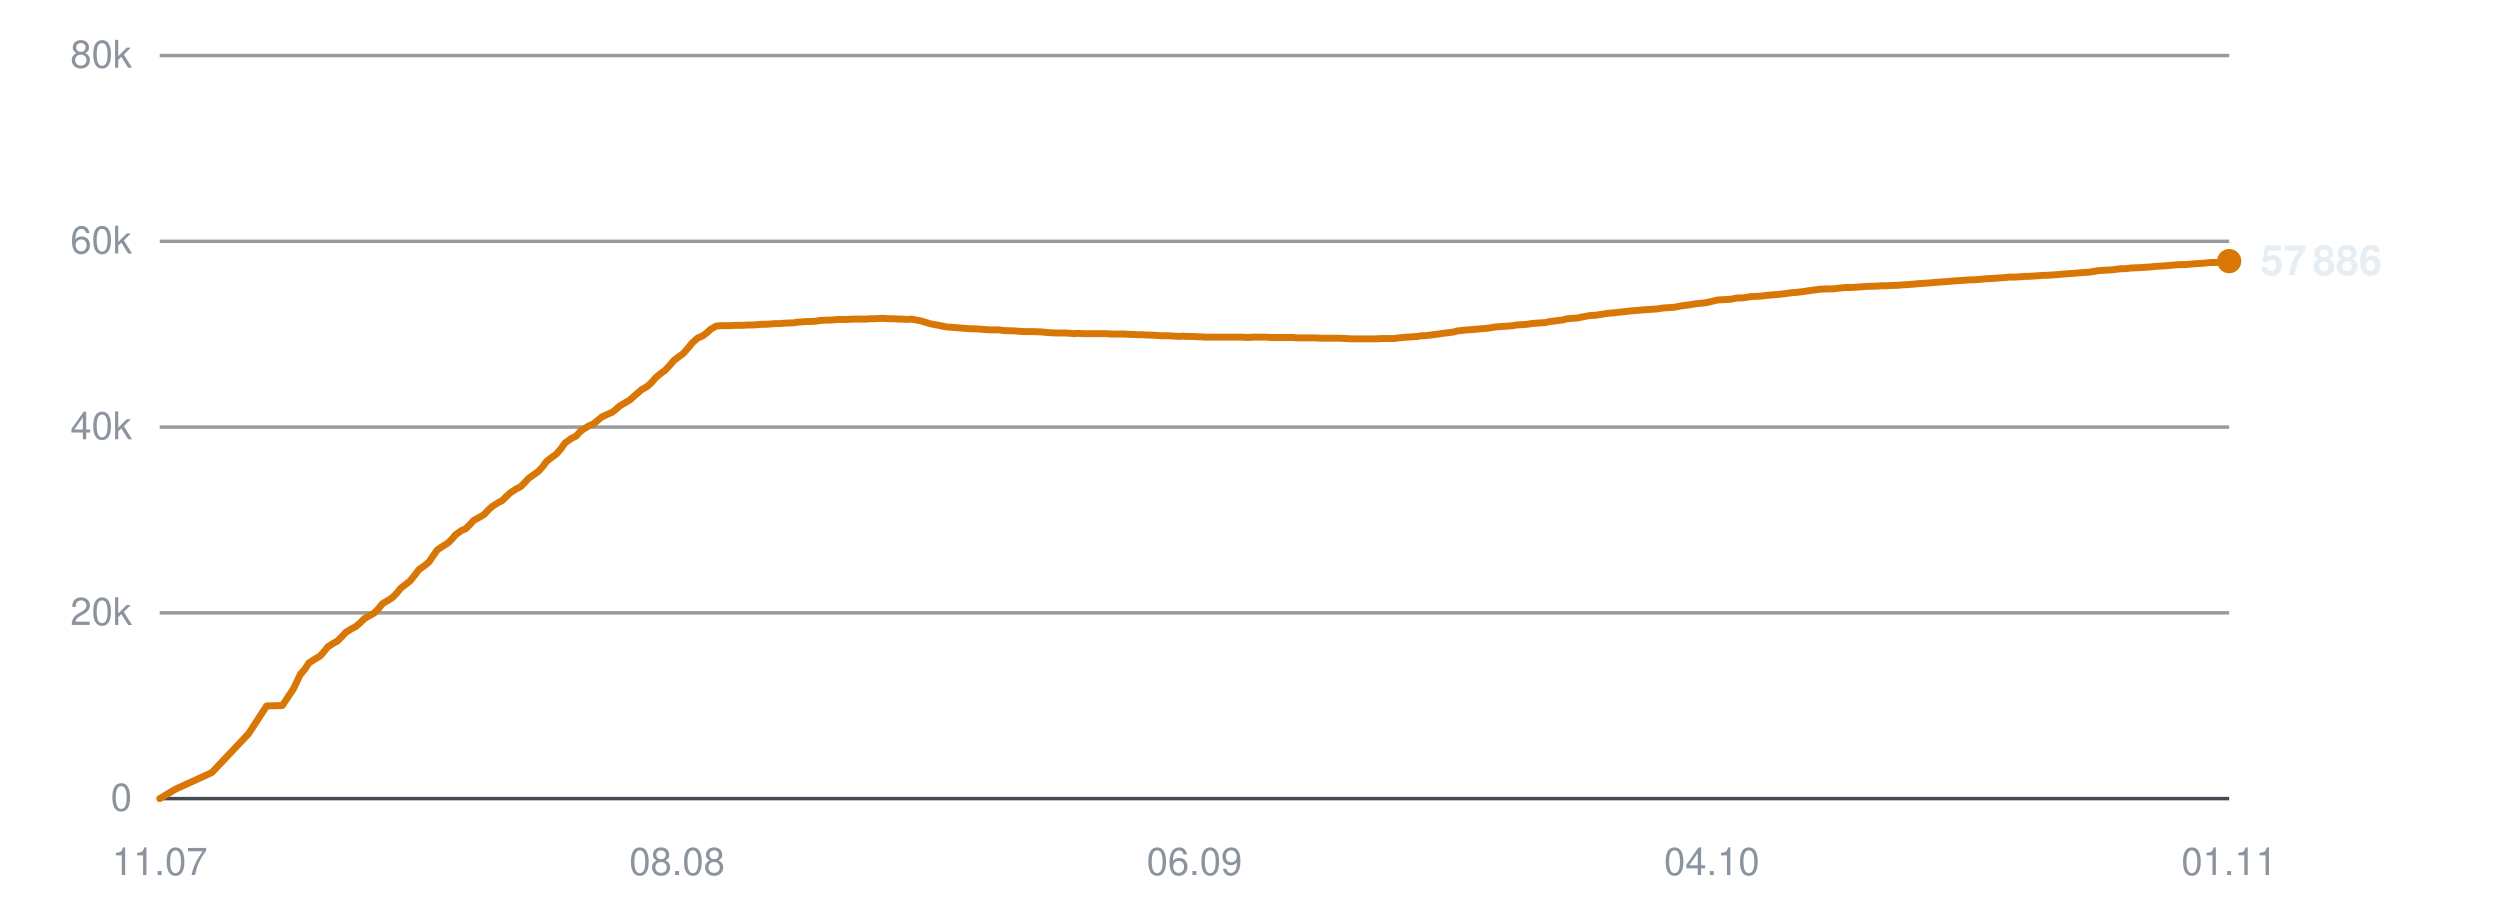
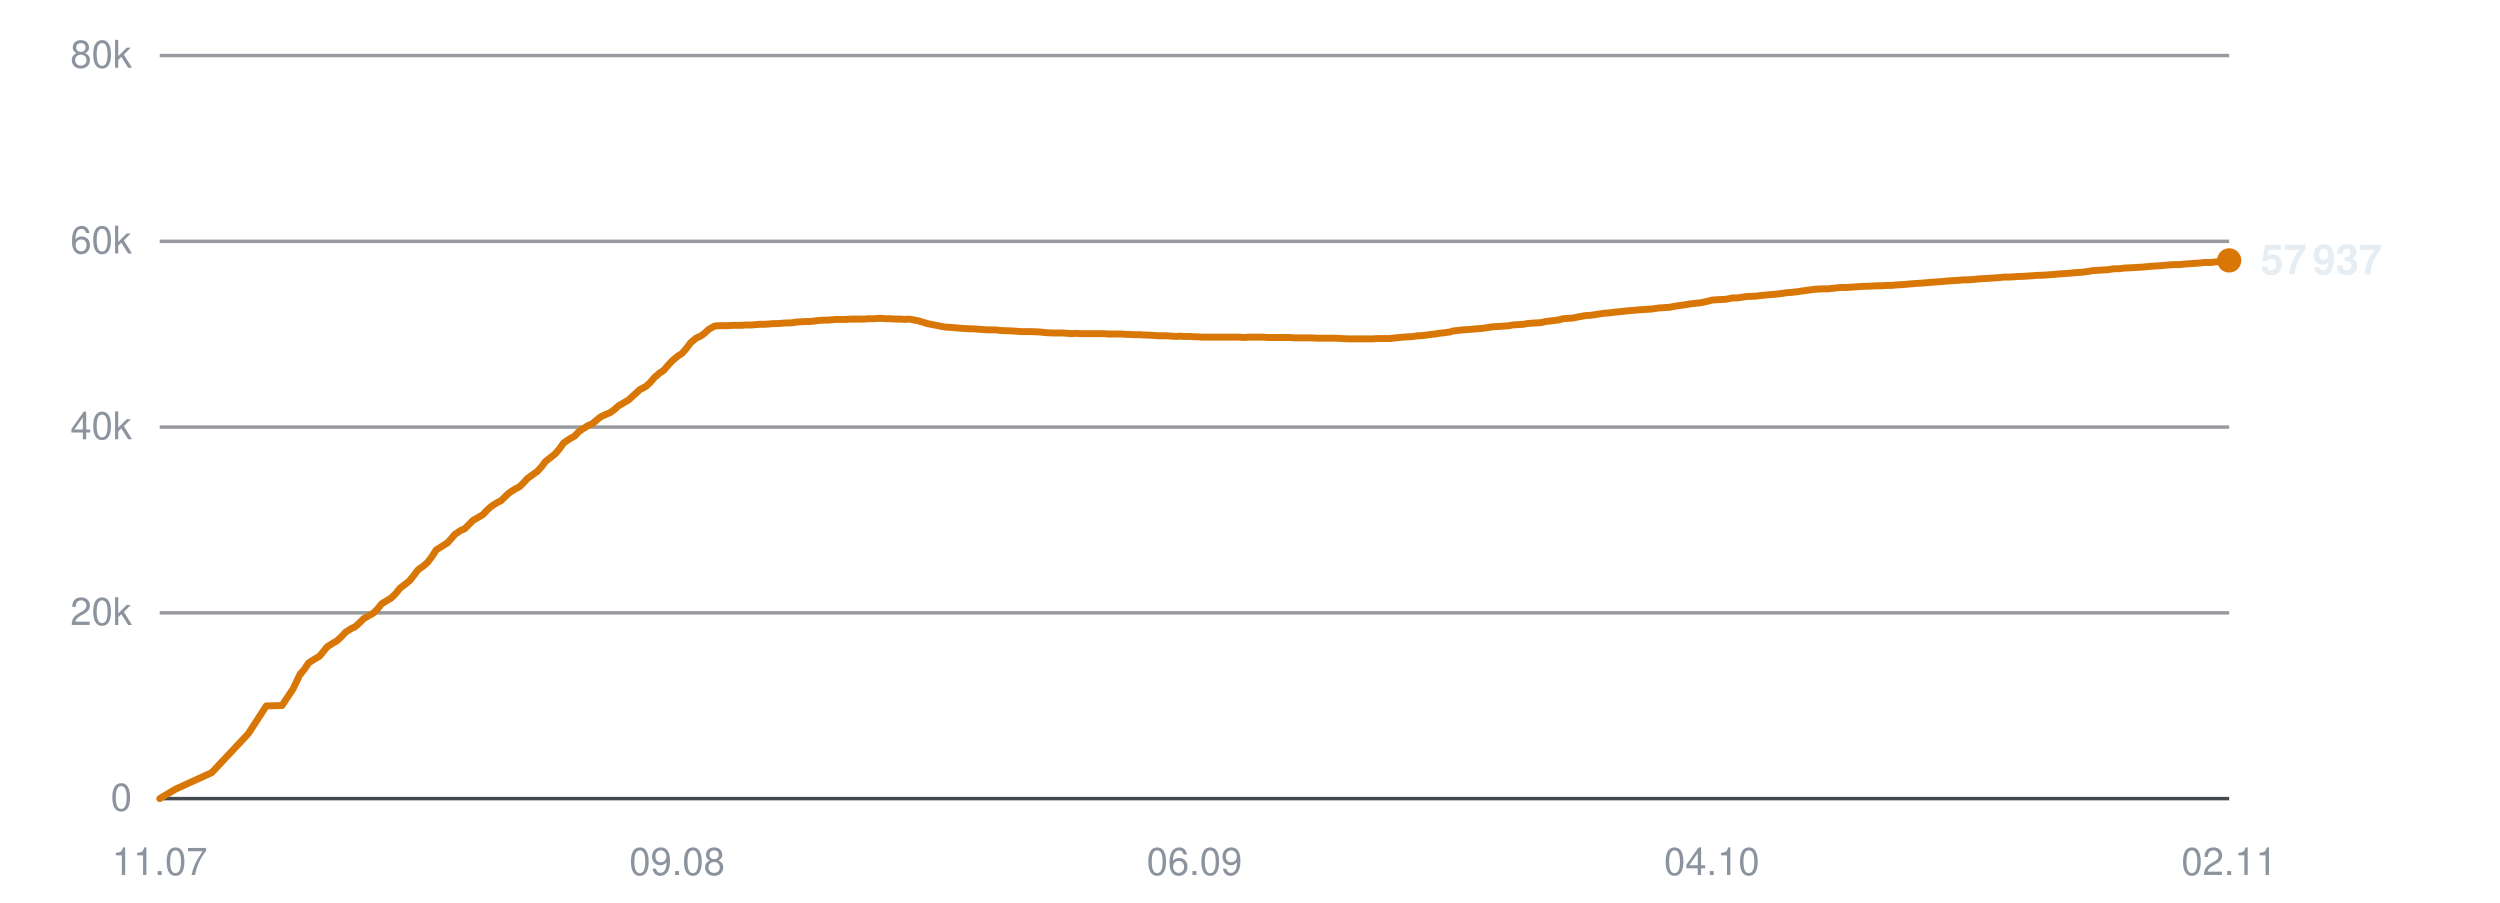
<svg xmlns="http://www.w3.org/2000/svg" viewBox="0 0 720 260" width="720" height="260" role="img" aria-label="Subscribers over time">
  <line x1="46" y1="230.0" x2="642" y2="230.0" stroke="#30363d" stroke-width="1" opacity="0.9" />
  <text x="38" y="233.5" text-anchor="end" font-family="-apple-system,BlinkMacSystemFont,'Segoe UI',Helvetica,Arial,sans-serif" font-size="11" fill="#8b949e">0</text>
  <line x1="46" y1="176.5" x2="642" y2="176.5" stroke="#30363d" stroke-width="1" opacity="0.5" />
  <text x="38" y="180.0" text-anchor="end" font-family="-apple-system,BlinkMacSystemFont,'Segoe UI',Helvetica,Arial,sans-serif" font-size="11" fill="#8b949e">20k</text>
  <line x1="46" y1="123.0" x2="642" y2="123.0" stroke="#30363d" stroke-width="1" opacity="0.5" />
  <text x="38" y="126.5" text-anchor="end" font-family="-apple-system,BlinkMacSystemFont,'Segoe UI',Helvetica,Arial,sans-serif" font-size="11" fill="#8b949e">40k</text>
  <line x1="46" y1="69.5" x2="642" y2="69.5" stroke="#30363d" stroke-width="1" opacity="0.5" />
  <text x="38" y="73.0" text-anchor="end" font-family="-apple-system,BlinkMacSystemFont,'Segoe UI',Helvetica,Arial,sans-serif" font-size="11" fill="#8b949e">60k</text>
  <line x1="46" y1="16.0" x2="642" y2="16.0" stroke="#30363d" stroke-width="1" opacity="0.5" />
  <text x="38" y="19.5" text-anchor="end" font-family="-apple-system,BlinkMacSystemFont,'Segoe UI',Helvetica,Arial,sans-serif" font-size="11" fill="#8b949e">80k</text>
  <text x="46.0" y="252" text-anchor="middle" font-family="-apple-system,BlinkMacSystemFont,'Segoe UI',Helvetica,Arial,sans-serif" font-size="11" fill="#8b949e">11.07</text>
-   <text x="195.0" y="252" text-anchor="middle" font-family="-apple-system,BlinkMacSystemFont,'Segoe UI',Helvetica,Arial,sans-serif" font-size="11" fill="#8b949e">08.08</text>
+   <text x="195.0" y="252" text-anchor="middle" font-family="-apple-system,BlinkMacSystemFont,'Segoe UI',Helvetica,Arial,sans-serif" font-size="11" fill="#8b949e">09.08</text>
  <text x="344.0" y="252" text-anchor="middle" font-family="-apple-system,BlinkMacSystemFont,'Segoe UI',Helvetica,Arial,sans-serif" font-size="11" fill="#8b949e">06.09</text>
  <text x="493.0" y="252" text-anchor="middle" font-family="-apple-system,BlinkMacSystemFont,'Segoe UI',Helvetica,Arial,sans-serif" font-size="11" fill="#8b949e">04.10</text>
-   <text x="642.0" y="252" text-anchor="middle" font-family="-apple-system,BlinkMacSystemFont,'Segoe UI',Helvetica,Arial,sans-serif" font-size="11" fill="#8b949e">01.11</text>
-   <polyline points="46.0,230.0 50.5,227.3 61.0,222.5 71.6,211.3 76.8,203.3 81.3,203.2 84.5,198.4 86.6,194.0 86.8,194.0 86.8,193.9 87.8,192.7 89.0,190.9 90.9,189.7 92.1,189.0 93.2,187.8 94.4,186.3 96.1,185.2 97.2,184.6 98.4,183.4 99.6,182.1 101.4,181.0 102.4,180.5 103.7,179.4 104.9,178.2 106.6,177.2 107.7,176.6 109.0,175.3 110.1,173.9 111.9,172.8 112.9,172.2 114.2,170.9 115.4,169.4 117.1,168.1 118.1,167.3 119.4,165.7 120.6,164.1 122.4,162.8 123.5,161.9 124.6,160.3 125.9,158.4 127.7,157.2 129.0,156.4 130.2,155.2 131.2,154.0 132.9,152.8 134.1,152.3 135.3,151.1 136.4,149.9 138.2,148.9 139.4,148.2 140.5,147.0 141.7,145.9 143.4,144.8 144.6,144.2 145.8,143.0 147.0,141.9 148.7,140.8 149.9,140.2 151.1,139.0 152.2,137.8 154.0,136.5 155.0,135.8 156.2,134.5 157.4,132.9 159.2,131.5 160.3,130.7 161.5,129.3 162.7,127.6 164.5,126.3 165.9,125.6 167.0,124.4 168.0,123.6 169.7,122.6 170.9,122.1 172.1,121.1 173.3,120.1 175.0,119.3 176.2,118.8 177.4,117.9 178.5,116.9 180.2,115.9 181.4,115.2 182.6,114.1 184.8,112.2 186.4,111.3 187.7,110.1 188.9,108.7 190.5,107.4 191.5,106.7 192.9,105.2 194.1,103.8 195.8,102.5 196.8,101.8 198.1,100.3 199.4,98.7 201.0,97.3 202.3,96.8 203.5,95.9 204.7,94.8 206.3,93.9 207.4,93.8 208.7,93.8 210.0,93.8 211.6,93.7 212.7,93.7 214.0,93.7 215.3,93.6 216.9,93.6 218.0,93.5 219.3,93.4 220.5,93.4 222.1,93.3 223.2,93.2 224.5,93.2 225.7,93.1 227.2,93.0 228.3,93.0 229.6,92.8 230.9,92.7 232.5,92.6 233.6,92.6 234.9,92.5 236.2,92.3 237.7,92.2 238.9,92.2 240.2,92.1 241.5,92.0 243.0,92.0 244.1,92.0 245.5,91.9 246.7,91.9 248.2,91.9 249.4,91.9 250.7,91.8 252.0,91.8 253.5,91.7 254.7,91.7 256.0,91.8 257.3,91.8 258.8,91.9 259.9,91.9 261.2,92.0 262.5,91.9 264.0,92.2 265.1,92.4 266.5,92.8 267.7,93.2 269.3,93.5 270.4,93.7 271.7,94.0 273.0,94.2 274.6,94.3 275.8,94.4 277.0,94.5 278.3,94.6 279.8,94.7 281.0,94.7 282.3,94.8 283.6,94.9 285.1,95.0 286.2,95.0 287.6,95.0 289.1,95.2 292.1,95.3 294.8,95.5 297.7,95.5 300.1,95.6 302.0,95.8 304.1,95.9 305.0,95.9 306.9,95.9 308.3,96.0 309.4,96.1 310.3,96.0 312.2,96.1 314.0,96.1 316.0,96.1 317.4,96.1 318.8,96.1 319.9,96.2 320.8,96.2 322.5,96.2 324.0,96.2 325.1,96.3 326.1,96.3 327.8,96.4 329.2,96.4 330.4,96.5 331.4,96.5 333.0,96.6 334.5,96.7 335.6,96.7 336.6,96.7 338.3,96.8 339.6,96.9 340.6,96.8 341.7,96.9 343.6,96.9 344.9,97.0 345.9,97.0 347.0,97.1 348.8,97.1 350.6,97.1 352.5,97.1 354.1,97.1 355.5,97.1 356.7,97.1 357.7,97.1 359.4,97.2 360.8,97.1 362.0,97.1 362.9,97.1 364.6,97.1 366.1,97.2 367.2,97.2 368.2,97.2 369.9,97.2 371.3,97.2 372.5,97.2 373.4,97.3 375.1,97.3 376.5,97.3 377.5,97.3 378.6,97.3 380.4,97.4 382.0,97.4 382.9,97.4 383.9,97.4 385.7,97.4 387.5,97.5 389.4,97.6 391.0,97.6 392.5,97.6 393.6,97.6 394.6,97.6 396.2,97.6 397.7,97.5 398.9,97.5 399.8,97.5 401.5,97.5 403.0,97.3 404.1,97.2 405.1,97.1 406.7,97.0 408.2,96.9 409.3,96.7 410.3,96.7 412.0,96.5 413.4,96.3 414.4,96.2 415.5,96.0 417.3,95.8 418.7,95.6 419.7,95.3 420.8,95.2 422.6,95.0 424.3,94.9 426.3,94.7 427.8,94.6 429.3,94.4 430.4,94.2 431.4,94.1 433.0,94.0 434.5,93.9 435.7,93.8 436.7,93.6 438.3,93.5 439.8,93.4 441.0,93.2 442.0,93.1 443.6,93.0 445.1,92.9 446.3,92.6 447.2,92.5 448.9,92.3 450.3,92.1 451.4,91.8 452.4,91.7 454.2,91.6 455.7,91.3 456.7,91.1 457.7,90.9 459.5,90.8 461.4,90.5 463.4,90.2 464.8,90.1 466.4,89.9 468.4,89.7 470.0,89.5 471.6,89.4 473.7,89.2 475.4,89.1 477.0,89.0 479.0,88.7 480.6,88.6 482.1,88.5 484.2,88.1 485.8,87.9 487.2,87.7 488.2,87.5 489.3,87.4 491.2,87.2 492.6,86.9 494.6,86.4 496.4,86.3 498.4,86.2 500.4,85.8 501.8,85.8 504.4,85.4 507.0,85.3 508.6,85.1 510.7,84.9 512.2,84.8 513.9,84.6 516.0,84.3 517.5,84.2 519.1,84.0 521.1,83.7 522.7,83.5 524.2,83.3 526.2,83.2 528.0,83.2 529.5,83.0 531.5,82.8 533.3,82.8 537.4,82.5 540.3,82.4 542.2,82.3 543.5,82.3 545.1,82.2 546.2,82.2 547.2,82.1 548.8,82.0 550.3,81.9 551.5,81.8 552.4,81.7 554.0,81.6 555.5,81.5 556.6,81.4 557.6,81.3 559.2,81.2 560.6,81.1 561.7,81.0 562.8,80.9 564.5,80.8 566.0,80.7 567.0,80.6 568.1,80.6 569.8,80.5 571.7,80.3 573.7,80.2 575.1,80.1 576.6,80.0 577.8,79.9 578.8,79.8 580.4,79.8 581.9,79.7 583.1,79.6 584.1,79.6 585.6,79.5 587.2,79.4 588.3,79.3 589.3,79.3 590.9,79.2 592.4,79.1 593.6,79.0 594.5,78.9 596.1,78.8 597.5,78.7 598.6,78.6 599.6,78.5 601.4,78.4 602.9,78.2 603.9,78.0 604.9,77.9 606.7,77.8 608.5,77.7 610.6,77.4 612.0,77.4 613.6,77.2 615.7,77.1 617.4,77.0 619.0,76.9 621.1,76.7 622.7,76.6 624.3,76.5 626.4,76.3 627.9,76.2 629.5,76.2 631.5,76.0 633.2,75.9 634.7,75.8 636.6,75.6 638.5,75.6 640.1,75.4 642.0,75.2" fill="none" stroke="#d97706" stroke-width="2" stroke-linejoin="round" stroke-linecap="round" />
-   <circle cx="642.0" cy="75.2" r="3.5" fill="#d97706" />
-   <text x="651.0" y="79.2" font-family="-apple-system,BlinkMacSystemFont,'Segoe UI',Helvetica,Arial,sans-serif" font-size="12" font-weight="600" fill="#e6edf3">57 886</text>
+   <text x="642.0" y="252" text-anchor="middle" font-family="-apple-system,BlinkMacSystemFont,'Segoe UI',Helvetica,Arial,sans-serif" font-size="11" fill="#8b949e">02.11</text>
+   <polyline points="46.0,230.0 50.5,227.3 61.0,222.5 71.5,211.3 76.7,203.3 81.2,203.2 84.4,198.4 86.5,194.0 86.7,194.0 86.7,193.9 87.7,192.7 88.9,190.9 90.8,189.7 92.0,189.0 93.0,187.8 94.2,186.3 95.9,185.2 97.0,184.6 98.3,183.4 99.5,182.1 101.2,181.0 102.3,180.5 103.5,179.4 104.7,178.2 106.4,177.2 107.5,176.6 108.8,175.3 109.9,173.9 111.7,172.8 112.7,172.2 114.0,170.9 115.2,169.4 116.9,168.1 117.9,167.3 119.2,165.7 120.4,164.1 122.2,162.8 123.2,161.9 124.4,160.3 125.6,158.4 127.5,157.2 128.8,156.4 129.9,155.2 130.9,154.0 132.6,152.8 133.8,152.3 135.0,151.1 136.2,149.9 137.9,148.9 139.1,148.2 140.2,147.0 141.4,145.9 143.1,144.8 144.3,144.2 145.5,143.0 146.7,141.9 148.4,140.8 149.6,140.2 150.8,139.0 151.9,137.8 153.7,136.5 154.7,135.8 155.9,134.5 157.1,132.9 158.9,131.5 159.9,130.7 161.1,129.3 162.3,127.6 164.2,126.3 165.5,125.6 166.6,124.4 167.7,123.6 169.3,122.6 170.5,122.1 171.7,121.1 172.9,120.1 174.6,119.3 175.8,118.8 177.0,117.9 178.1,116.9 179.8,115.9 181.0,115.2 182.2,114.1 184.3,112.2 186.0,111.3 187.3,110.1 188.5,108.7 190.0,107.4 191.1,106.7 192.4,105.2 193.7,103.8 195.3,102.5 196.4,101.8 197.7,100.3 198.9,98.7 200.6,97.3 201.8,96.8 203.0,95.9 204.2,94.8 205.8,93.9 206.9,93.8 208.3,93.8 209.5,93.8 211.1,93.7 212.2,93.7 213.5,93.7 214.8,93.6 216.4,93.6 217.5,93.5 218.8,93.4 220.0,93.4 221.6,93.3 222.7,93.2 224.0,93.2 225.2,93.1 226.6,93.0 227.8,93.0 229.1,92.8 230.3,92.7 231.9,92.6 233.0,92.6 234.3,92.5 235.6,92.3 237.2,92.2 238.3,92.2 239.6,92.1 240.9,92.0 242.4,92.0 243.5,92.0 244.9,91.9 246.1,91.9 247.6,91.9 248.8,91.9 250.1,91.8 251.4,91.8 252.9,91.7 254.0,91.7 255.4,91.8 256.6,91.8 258.1,91.9 259.3,91.9 260.6,92.0 261.9,91.9 263.4,92.2 264.5,92.4 265.8,92.8 267.1,93.2 268.6,93.5 269.7,93.7 271.1,94.0 272.3,94.2 273.9,94.3 275.1,94.4 276.3,94.5 277.6,94.6 279.1,94.7 280.3,94.7 281.6,94.8 282.8,94.9 284.4,95.0 285.5,95.0 286.8,95.0 288.3,95.2 291.3,95.3 294.1,95.5 296.9,95.5 299.3,95.6 301.2,95.8 303.3,95.9 304.3,95.9 306.1,95.9 307.5,96.0 308.6,96.1 309.5,96.0 311.4,96.1 313.2,96.1 315.2,96.1 316.6,96.1 318.0,96.1 319.1,96.2 320.0,96.2 321.7,96.2 323.1,96.2 324.3,96.3 325.3,96.3 326.9,96.4 328.4,96.4 329.5,96.5 330.5,96.5 332.2,96.6 333.6,96.7 334.7,96.7 335.7,96.7 337.4,96.8 338.7,96.9 339.7,96.8 340.9,96.9 342.7,96.9 344.0,97.0 345.0,97.0 346.1,97.1 347.9,97.1 349.7,97.1 351.6,97.1 353.2,97.1 354.6,97.1 355.8,97.1 356.8,97.1 358.4,97.2 359.9,97.1 361.0,97.1 362.0,97.1 363.7,97.1 365.1,97.2 366.2,97.2 367.2,97.2 368.9,97.2 370.4,97.2 371.5,97.2 372.5,97.3 374.1,97.3 375.5,97.3 376.5,97.3 377.6,97.3 379.4,97.4 381.0,97.4 381.9,97.4 382.9,97.4 384.7,97.4 386.4,97.5 388.4,97.6 389.9,97.6 391.4,97.6 392.6,97.6 393.5,97.6 395.2,97.6 396.7,97.5 397.8,97.5 398.8,97.5 400.4,97.5 401.9,97.3 403.1,97.2 404.0,97.1 405.6,97.0 407.1,96.9 408.2,96.7 409.2,96.7 410.9,96.5 412.3,96.3 413.3,96.2 414.4,96.0 416.2,95.8 417.6,95.6 418.6,95.3 419.6,95.2 421.4,95.0 423.1,94.9 425.1,94.7 426.7,94.6 428.1,94.4 429.3,94.2 430.2,94.1 431.9,94.0 433.4,93.9 434.6,93.8 435.5,93.6 437.1,93.5 438.7,93.4 439.8,93.2 440.8,93.1 442.4,93.0 443.9,92.9 445.1,92.6 446.0,92.5 447.7,92.3 449.1,92.1 450.1,91.8 451.2,91.7 453.0,91.6 454.4,91.3 455.5,91.1 456.5,90.9 458.2,90.8 460.1,90.5 462.1,90.2 463.5,90.1 465.1,89.9 467.2,89.7 468.8,89.5 470.3,89.4 472.4,89.2 474.1,89.1 475.7,89.0 477.7,88.7 479.3,88.6 480.8,88.5 482.9,88.1 484.4,87.9 485.8,87.7 486.9,87.5 487.9,87.4 489.8,87.2 491.2,86.9 493.2,86.4 495.0,86.3 497.0,86.2 499.0,85.8 500.4,85.8 503.0,85.4 505.6,85.3 507.2,85.1 509.3,84.9 510.8,84.8 512.5,84.6 514.6,84.3 516.1,84.2 517.7,84.0 519.7,83.7 521.3,83.5 522.7,83.3 524.7,83.2 526.5,83.2 528.1,83.0 530.0,82.8 531.8,82.8 535.9,82.5 538.8,82.4 540.7,82.3 542.1,82.3 543.6,82.2 544.7,82.2 545.7,82.1 547.3,82.0 548.7,81.9 549.9,81.8 550.9,81.7 552.5,81.6 554.0,81.5 555.1,81.4 556.1,81.3 557.7,81.2 559.1,81.1 560.1,81.0 561.2,80.9 563.0,80.8 564.4,80.7 565.4,80.6 566.5,80.6 568.2,80.5 570.1,80.3 572.1,80.2 573.5,80.1 575.0,80.0 576.2,79.9 577.2,79.8 578.8,79.8 580.3,79.7 581.5,79.6 582.4,79.6 584.0,79.5 585.5,79.4 586.7,79.3 587.7,79.3 589.3,79.2 590.7,79.1 591.9,79.0 592.9,78.9 594.4,78.8 595.9,78.7 596.9,78.6 598.0,78.5 599.7,78.4 601.2,78.2 602.3,78.0 603.2,77.9 605.0,77.8 606.8,77.7 608.9,77.4 610.3,77.4 611.8,77.2 614.0,77.1 615.7,77.0 617.3,76.9 619.3,76.7 620.9,76.6 622.5,76.5 624.6,76.3 626.2,76.2 627.7,76.2 629.8,76.0 631.4,75.9 632.9,75.8 634.9,75.6 636.7,75.6 638.4,75.4 640.2,75.2 642.0,75.0" fill="none" stroke="#d97706" stroke-width="2" stroke-linejoin="round" stroke-linecap="round" />
+   <circle cx="642.0" cy="75.0" r="3.5" fill="#d97706" />
+   <text x="651.0" y="79.0" font-family="-apple-system,BlinkMacSystemFont,'Segoe UI',Helvetica,Arial,sans-serif" font-size="12" font-weight="600" fill="#e6edf3">57 937</text>
</svg>
